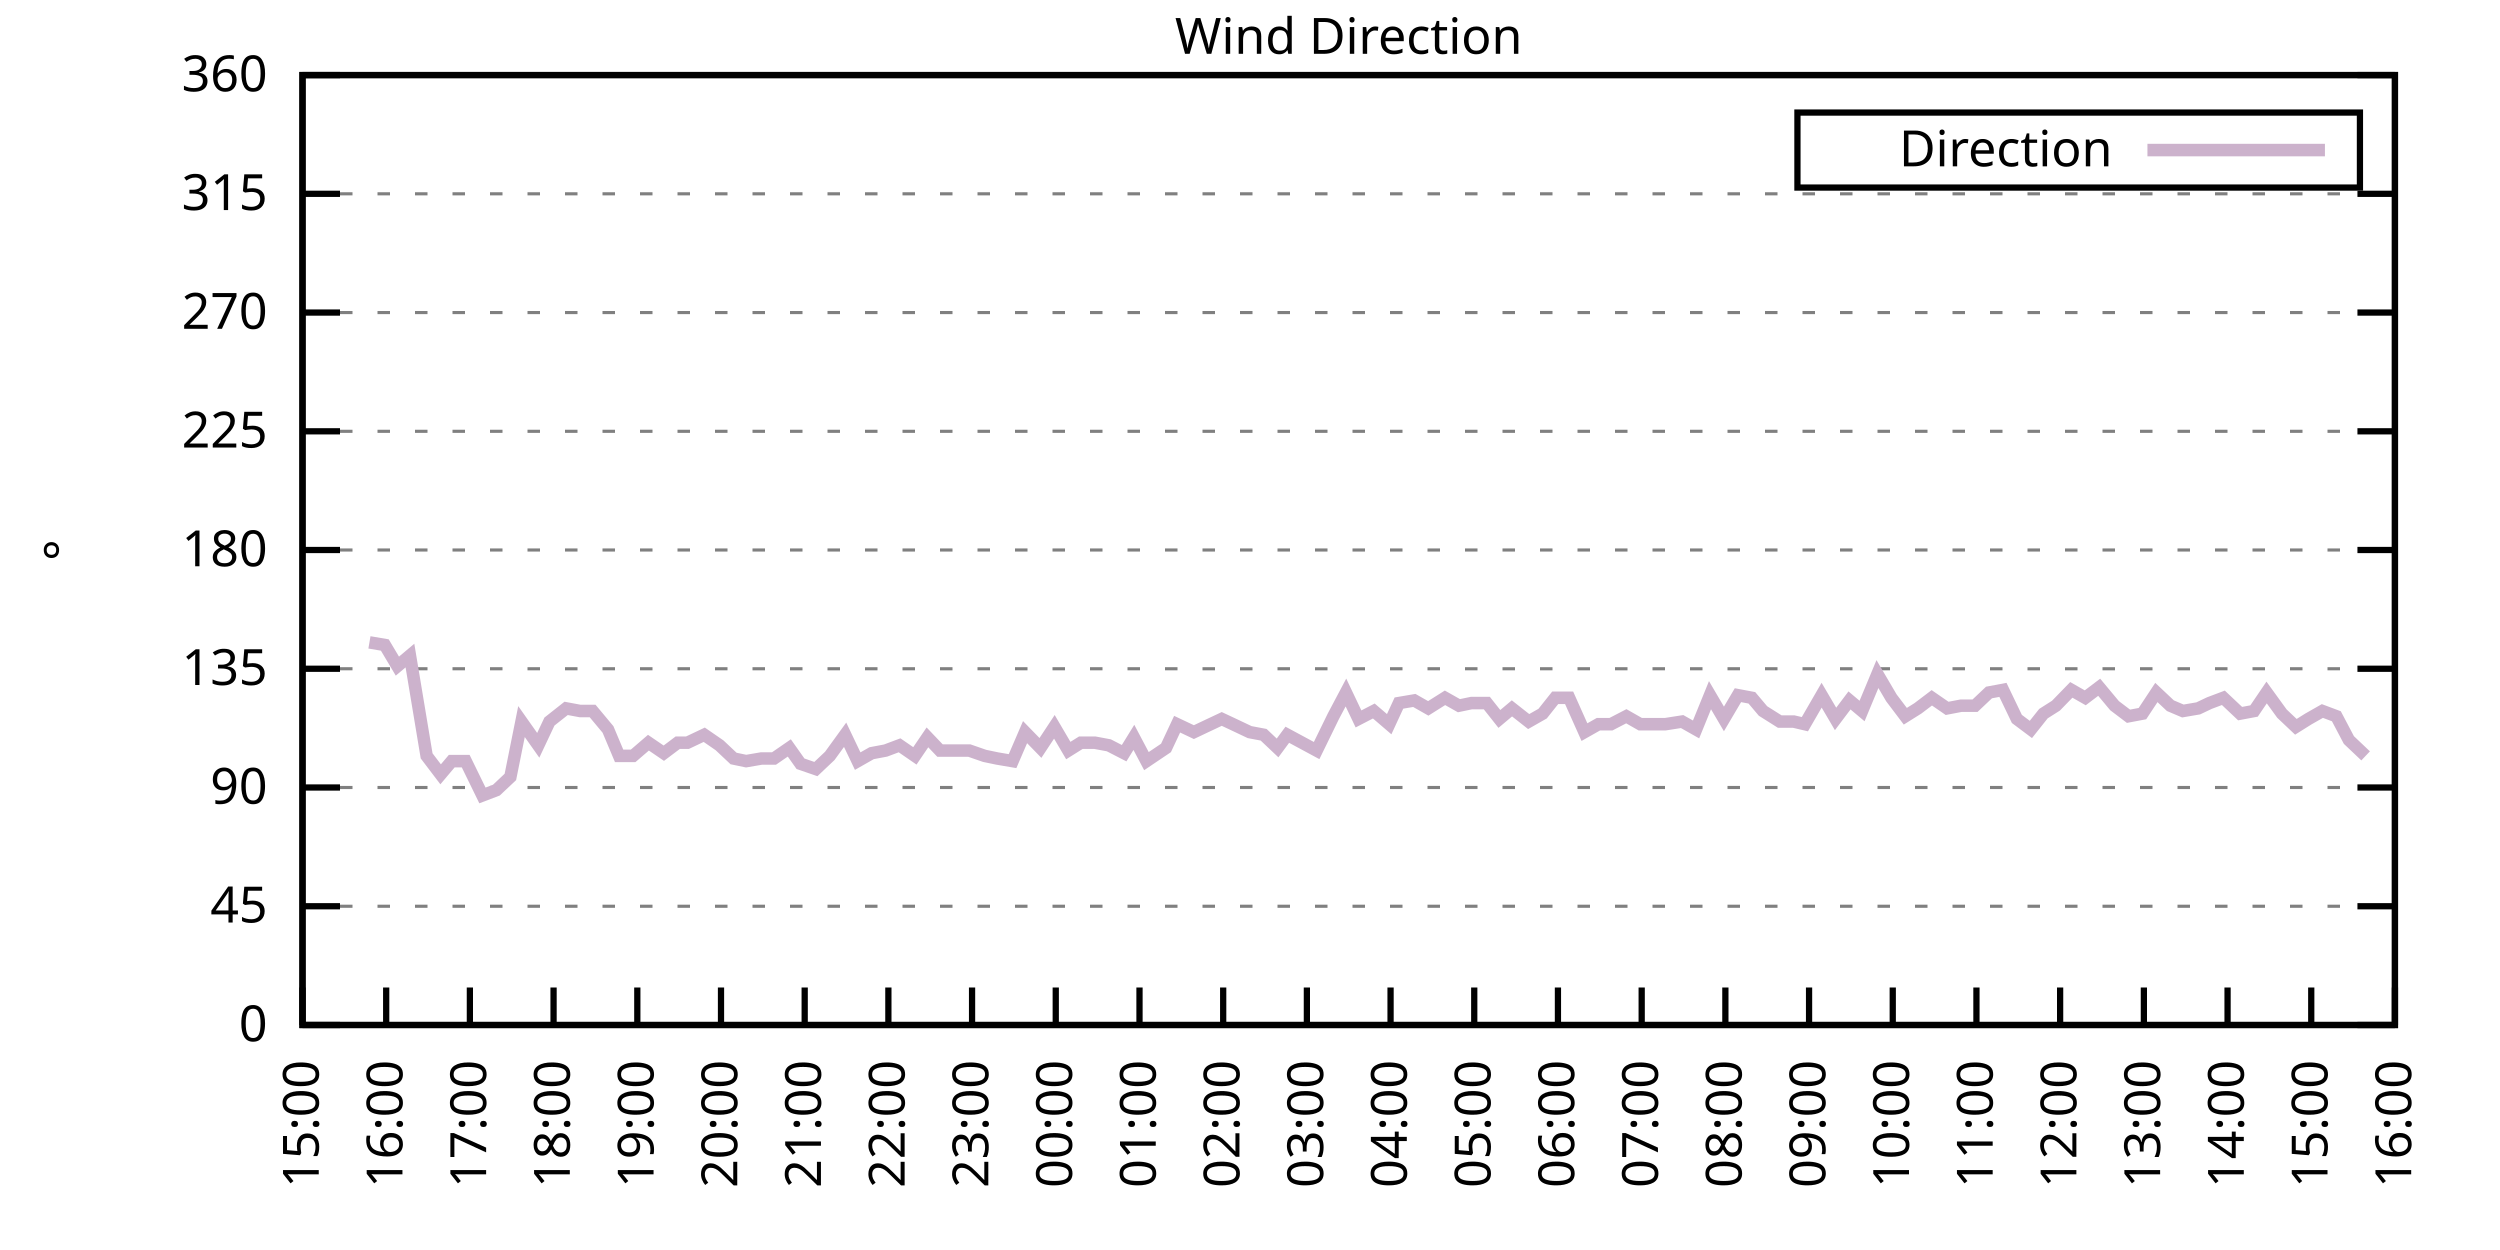
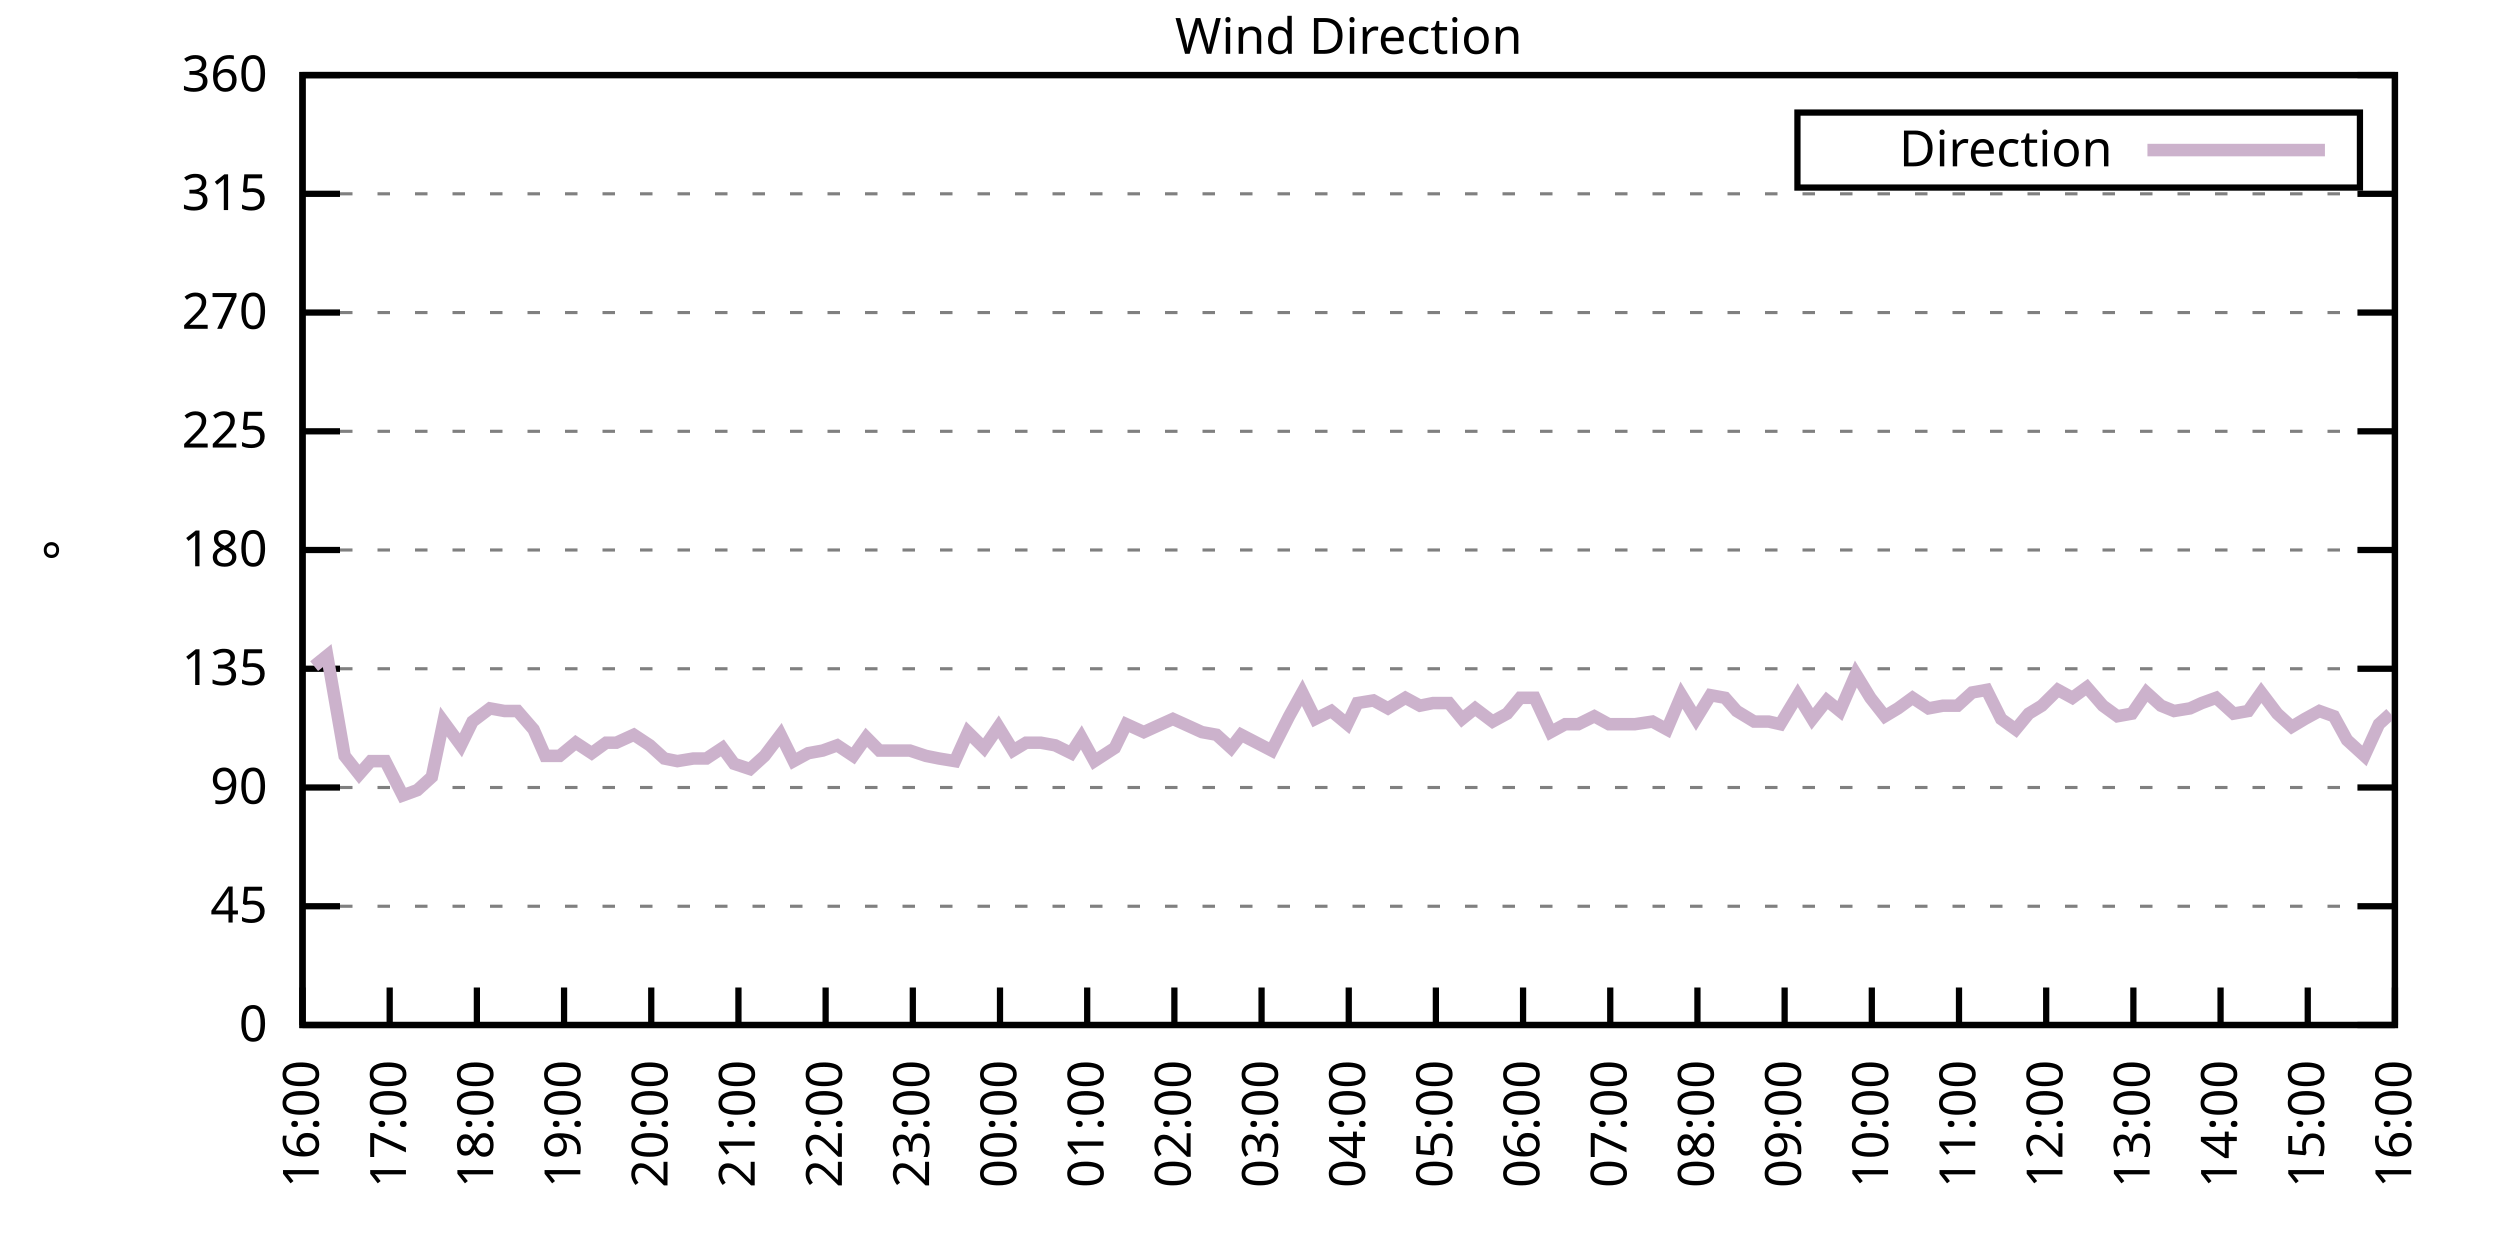
<svg xmlns="http://www.w3.org/2000/svg" xmlns:xlink="http://www.w3.org/1999/xlink" width="400" height="200" viewBox="0 0 400 200">
  <g id="gnuplot_canvas">
    <rect x="0" y="0" width="400" height="200" fill="none" />
    <defs>
      <circle id="gpDot" r="0.5" stroke-width="0.5" stroke="currentColor" />
      <path id="gpPt0" stroke-width="0.333" stroke="currentColor" d="M-1,0 h2 M0,-1 v2" />
      <path id="gpPt1" stroke-width="0.333" stroke="currentColor" d="M-1,-1 L1,1 M1,-1 L-1,1" />
      <path id="gpPt2" stroke-width="0.333" stroke="currentColor" d="M-1,0 L1,0 M0,-1 L0,1 M-1,-1 L1,1 M-1,1 L1,-1" />
      <rect id="gpPt3" stroke-width="0.333" stroke="currentColor" x="-1" y="-1" width="2" height="2" />
      <rect id="gpPt4" stroke-width="0.333" stroke="currentColor" fill="currentColor" x="-1" y="-1" width="2" height="2" />
      <circle id="gpPt5" stroke-width="0.333" stroke="currentColor" cx="0" cy="0" r="1" />
      <use xlink:href="#gpPt5" id="gpPt6" fill="currentColor" stroke="none" />
      <path id="gpPt7" stroke-width="0.333" stroke="currentColor" d="M0,-1.33 L-1.33,0.67 L1.33,0.67 z" />
      <use xlink:href="#gpPt7" id="gpPt8" fill="currentColor" stroke="none" />
      <use xlink:href="#gpPt7" id="gpPt9" stroke="currentColor" transform="rotate(180)" />
      <use xlink:href="#gpPt9" id="gpPt10" fill="currentColor" stroke="none" />
      <use xlink:href="#gpPt3" id="gpPt11" stroke="currentColor" transform="rotate(45)" />
      <use xlink:href="#gpPt11" id="gpPt12" fill="currentColor" stroke="none" />
      <path id="gpPt13" stroke-width="0.333" stroke="currentColor" d="M0,1.330 L1.265,0.411 L0.782,-1.067 L-0.782,-1.076 L-1.265,0.411 z" />
      <use xlink:href="#gpPt13" id="gpPt14" fill="currentColor" stroke="none" />
      <filter id="textbox" filterUnits="objectBoundingBox" x="0" y="0" height="1" width="1">
        <feFlood flood-color="white" flood-opacity="1" result="bgnd" />
        <feComposite in="SourceGraphic" in2="bgnd" operator="atop" />
      </filter>
      <filter id="greybox" filterUnits="objectBoundingBox" x="0" y="0" height="1" width="1">
        <feFlood flood-color="lightgrey" flood-opacity="1" result="grey" />
        <feComposite in="SourceGraphic" in2="grey" operator="atop" />
      </filter>
    </defs>
    <g fill="none" color="white" stroke="currentColor" stroke-width="1.00" stroke-linecap="butt" stroke-linejoin="miter">
</g>
    <g fill="none" color="black" stroke="currentColor" stroke-width="1.00" stroke-linecap="butt" stroke-linejoin="miter">
      <g stroke="none" shape-rendering="crispEdges">
        <polygon fill="rgb(255, 255, 255)" points="48.40,164.00 383.18,164.00 383.18,12.02 48.40,12.02 " />
      </g>
    </g>
    <g fill="none" color="black" stroke="currentColor" stroke-width="1.00" stroke-linecap="butt" stroke-linejoin="miter">
</g>
    <g fill="none" color="black" stroke="black" stroke-width="0.50" stroke-linecap="butt" stroke-linejoin="miter">
</g>
    <g fill="none" color="gray" stroke="currentColor" stroke-width="0.50" stroke-linecap="butt" stroke-linejoin="miter">
      <path stroke="gray" stroke-dasharray="2,4" class="gridline" d="M48.40,164.00 L383.19,164.00  " />
    </g>
    <g fill="none" color="gray" stroke="gray" stroke-width="1.00" stroke-linecap="butt" stroke-linejoin="miter">
</g>
    <g fill="none" color="black" stroke="currentColor" stroke-width="1.00" stroke-linecap="butt" stroke-linejoin="miter">
      <path stroke="black" d="M48.40,164.00 L54.40,164.00 M383.19,164.00 L377.19,164.00  " />
      <g transform="translate(42.80,166.60)" stroke="none" fill="black" font-family="Sans" font-size="8.00" text-anchor="end">
        <text>
          <tspan font-family="Sans"> 0</tspan>
        </text>
      </g>
    </g>
    <g fill="none" color="black" stroke="currentColor" stroke-width="1.00" stroke-linecap="butt" stroke-linejoin="miter">
</g>
    <g fill="none" color="black" stroke="black" stroke-width="0.50" stroke-linecap="butt" stroke-linejoin="miter">
</g>
    <g fill="none" color="gray" stroke="currentColor" stroke-width="0.50" stroke-linecap="butt" stroke-linejoin="miter">
      <path stroke="gray" stroke-dasharray="2,4" class="gridline" d="M48.40,145.00 L383.19,145.00  " />
    </g>
    <g fill="none" color="gray" stroke="gray" stroke-width="1.00" stroke-linecap="butt" stroke-linejoin="miter">
</g>
    <g fill="none" color="black" stroke="currentColor" stroke-width="1.00" stroke-linecap="butt" stroke-linejoin="miter">
      <path stroke="black" d="M48.40,145.00 L54.40,145.00 M383.19,145.00 L377.19,145.00  " />
      <g transform="translate(42.80,147.60)" stroke="none" fill="black" font-family="Sans" font-size="8.00" text-anchor="end">
        <text>
          <tspan font-family="Sans"> 45</tspan>
        </text>
      </g>
    </g>
    <g fill="none" color="black" stroke="currentColor" stroke-width="1.00" stroke-linecap="butt" stroke-linejoin="miter">
</g>
    <g fill="none" color="black" stroke="black" stroke-width="0.50" stroke-linecap="butt" stroke-linejoin="miter">
</g>
    <g fill="none" color="gray" stroke="currentColor" stroke-width="0.50" stroke-linecap="butt" stroke-linejoin="miter">
      <path stroke="gray" stroke-dasharray="2,4" class="gridline" d="M48.40,126.00 L383.19,126.00  " />
    </g>
    <g fill="none" color="gray" stroke="gray" stroke-width="1.00" stroke-linecap="butt" stroke-linejoin="miter">
</g>
    <g fill="none" color="black" stroke="currentColor" stroke-width="1.00" stroke-linecap="butt" stroke-linejoin="miter">
      <path stroke="black" d="M48.40,126.00 L54.40,126.00 M383.19,126.00 L377.19,126.00  " />
      <g transform="translate(42.80,128.60)" stroke="none" fill="black" font-family="Sans" font-size="8.00" text-anchor="end">
        <text>
          <tspan font-family="Sans"> 90</tspan>
        </text>
      </g>
    </g>
    <g fill="none" color="black" stroke="currentColor" stroke-width="1.00" stroke-linecap="butt" stroke-linejoin="miter">
</g>
    <g fill="none" color="black" stroke="black" stroke-width="0.50" stroke-linecap="butt" stroke-linejoin="miter">
</g>
    <g fill="none" color="gray" stroke="currentColor" stroke-width="0.50" stroke-linecap="butt" stroke-linejoin="miter">
      <path stroke="gray" stroke-dasharray="2,4" class="gridline" d="M48.40,107.00 L383.19,107.00  " />
    </g>
    <g fill="none" color="gray" stroke="gray" stroke-width="1.00" stroke-linecap="butt" stroke-linejoin="miter">
</g>
    <g fill="none" color="black" stroke="currentColor" stroke-width="1.00" stroke-linecap="butt" stroke-linejoin="miter">
      <path stroke="black" d="M48.40,107.00 L54.40,107.00 M383.19,107.00 L377.19,107.00  " />
      <g transform="translate(42.80,109.60)" stroke="none" fill="black" font-family="Sans" font-size="8.00" text-anchor="end">
        <text>
          <tspan font-family="Sans"> 135</tspan>
        </text>
      </g>
    </g>
    <g fill="none" color="black" stroke="currentColor" stroke-width="1.00" stroke-linecap="butt" stroke-linejoin="miter">
</g>
    <g fill="none" color="black" stroke="black" stroke-width="0.50" stroke-linecap="butt" stroke-linejoin="miter">
</g>
    <g fill="none" color="gray" stroke="currentColor" stroke-width="0.50" stroke-linecap="butt" stroke-linejoin="miter">
      <path stroke="gray" stroke-dasharray="2,4" class="gridline" d="M48.40,88.00 L383.19,88.00  " />
    </g>
    <g fill="none" color="gray" stroke="gray" stroke-width="1.00" stroke-linecap="butt" stroke-linejoin="miter">
</g>
    <g fill="none" color="black" stroke="currentColor" stroke-width="1.00" stroke-linecap="butt" stroke-linejoin="miter">
      <path stroke="black" d="M48.40,88.00 L54.40,88.00 M383.19,88.00 L377.19,88.00  " />
      <g transform="translate(42.80,90.60)" stroke="none" fill="black" font-family="Sans" font-size="8.00" text-anchor="end">
        <text>
          <tspan font-family="Sans"> 180</tspan>
        </text>
      </g>
    </g>
    <g fill="none" color="black" stroke="currentColor" stroke-width="1.00" stroke-linecap="butt" stroke-linejoin="miter">
</g>
    <g fill="none" color="black" stroke="black" stroke-width="0.50" stroke-linecap="butt" stroke-linejoin="miter">
</g>
    <g fill="none" color="gray" stroke="currentColor" stroke-width="0.50" stroke-linecap="butt" stroke-linejoin="miter">
      <path stroke="gray" stroke-dasharray="2,4" class="gridline" d="M48.40,69.01 L383.19,69.01  " />
    </g>
    <g fill="none" color="gray" stroke="gray" stroke-width="1.00" stroke-linecap="butt" stroke-linejoin="miter">
</g>
    <g fill="none" color="black" stroke="currentColor" stroke-width="1.00" stroke-linecap="butt" stroke-linejoin="miter">
      <path stroke="black" d="M48.40,69.01 L54.40,69.01 M383.19,69.01 L377.19,69.01  " />
      <g transform="translate(42.80,71.61)" stroke="none" fill="black" font-family="Sans" font-size="8.00" text-anchor="end">
        <text>
          <tspan font-family="Sans"> 225</tspan>
        </text>
      </g>
    </g>
    <g fill="none" color="black" stroke="currentColor" stroke-width="1.00" stroke-linecap="butt" stroke-linejoin="miter">
</g>
    <g fill="none" color="black" stroke="black" stroke-width="0.50" stroke-linecap="butt" stroke-linejoin="miter">
</g>
    <g fill="none" color="gray" stroke="currentColor" stroke-width="0.50" stroke-linecap="butt" stroke-linejoin="miter">
      <path stroke="gray" stroke-dasharray="2,4" class="gridline" d="M48.40,50.01 L383.19,50.01  " />
    </g>
    <g fill="none" color="gray" stroke="gray" stroke-width="1.00" stroke-linecap="butt" stroke-linejoin="miter">
</g>
    <g fill="none" color="black" stroke="currentColor" stroke-width="1.00" stroke-linecap="butt" stroke-linejoin="miter">
      <path stroke="black" d="M48.40,50.01 L54.40,50.01 M383.19,50.01 L377.19,50.01  " />
      <g transform="translate(42.80,52.61)" stroke="none" fill="black" font-family="Sans" font-size="8.00" text-anchor="end">
        <text>
          <tspan font-family="Sans"> 270</tspan>
        </text>
      </g>
    </g>
    <g fill="none" color="black" stroke="currentColor" stroke-width="1.00" stroke-linecap="butt" stroke-linejoin="miter">
</g>
    <g fill="none" color="black" stroke="black" stroke-width="0.50" stroke-linecap="butt" stroke-linejoin="miter">
</g>
    <g fill="none" color="gray" stroke="currentColor" stroke-width="0.50" stroke-linecap="butt" stroke-linejoin="miter">
      <path stroke="gray" stroke-dasharray="2,4" class="gridline" d="M48.40,31.01 L383.19,31.01  " />
    </g>
    <g fill="none" color="gray" stroke="gray" stroke-width="1.00" stroke-linecap="butt" stroke-linejoin="miter">
</g>
    <g fill="none" color="black" stroke="currentColor" stroke-width="1.00" stroke-linecap="butt" stroke-linejoin="miter">
      <path stroke="black" d="M48.40,31.01 L54.40,31.01 M383.19,31.01 L377.19,31.01  " />
      <g transform="translate(42.80,33.61)" stroke="none" fill="black" font-family="Sans" font-size="8.00" text-anchor="end">
        <text>
          <tspan font-family="Sans"> 315</tspan>
        </text>
      </g>
    </g>
    <g fill="none" color="black" stroke="currentColor" stroke-width="1.00" stroke-linecap="butt" stroke-linejoin="miter">
</g>
    <g fill="none" color="black" stroke="black" stroke-width="0.50" stroke-linecap="butt" stroke-linejoin="miter">
</g>
    <g fill="none" color="gray" stroke="currentColor" stroke-width="0.50" stroke-linecap="butt" stroke-linejoin="miter">
      <path stroke="gray" stroke-dasharray="2,4" class="gridline" d="M48.40,12.01 L383.19,12.01  " />
    </g>
    <g fill="none" color="gray" stroke="gray" stroke-width="1.00" stroke-linecap="butt" stroke-linejoin="miter">
</g>
    <g fill="none" color="black" stroke="currentColor" stroke-width="1.00" stroke-linecap="butt" stroke-linejoin="miter">
      <path stroke="black" d="M48.40,12.01 L54.40,12.01 M383.19,12.01 L377.19,12.01  " />
      <g transform="translate(42.80,14.61)" stroke="none" fill="black" font-family="Sans" font-size="8.00" text-anchor="end">
        <text>
          <tspan font-family="Sans"> 360</tspan>
        </text>
      </g>
    </g>
    <g fill="none" color="black" stroke="currentColor" stroke-width="1.00" stroke-linecap="butt" stroke-linejoin="miter">
      <path stroke="black" d="M48.40,164.00 L48.40,158.00  " />
      <g transform="translate(51.00,169.60) rotate(270.00)" stroke="none" fill="black" font-family="Sans" font-size="8.00" text-anchor="end">
        <text>
-           <tspan font-family="Sans">15:00</tspan>
-         </text>
-       </g>
-     </g>
-     <g fill="none" color="black" stroke="currentColor" stroke-width="1.00" stroke-linecap="butt" stroke-linejoin="miter">
-       <path stroke="black" d="M61.79,164.00 L61.79,158.00  " />
-       <g transform="translate(64.39,169.60) rotate(270.00)" stroke="none" fill="black" font-family="Sans" font-size="8.00" text-anchor="end">
-         <text>
          <tspan font-family="Sans">16:00</tspan>
        </text>
      </g>
    </g>
    <g fill="none" color="black" stroke="currentColor" stroke-width="1.00" stroke-linecap="butt" stroke-linejoin="miter">
-       <path stroke="black" d="M75.18,164.00 L75.18,158.00  " />
-       <g transform="translate(77.78,169.60) rotate(270.00)" stroke="none" fill="black" font-family="Sans" font-size="8.00" text-anchor="end">
+       <path stroke="black" d="M62.35,164.00 L62.35,158.00  " />
+       <g transform="translate(64.95,169.60) rotate(270.00)" stroke="none" fill="black" font-family="Sans" font-size="8.00" text-anchor="end">
        <text>
          <tspan font-family="Sans">17:00</tspan>
        </text>
      </g>
    </g>
    <g fill="none" color="black" stroke="currentColor" stroke-width="1.00" stroke-linecap="butt" stroke-linejoin="miter">
-       <path stroke="black" d="M88.57,164.00 L88.57,158.00  " />
-       <g transform="translate(91.17,169.60) rotate(270.00)" stroke="none" fill="black" font-family="Sans" font-size="8.00" text-anchor="end">
+       <path stroke="black" d="M76.30,164.00 L76.30,158.00  " />
+       <g transform="translate(78.90,169.60) rotate(270.00)" stroke="none" fill="black" font-family="Sans" font-size="8.00" text-anchor="end">
        <text>
          <tspan font-family="Sans">18:00</tspan>
        </text>
      </g>
    </g>
    <g fill="none" color="black" stroke="currentColor" stroke-width="1.00" stroke-linecap="butt" stroke-linejoin="miter">
-       <path stroke="black" d="M101.97,164.00 L101.97,158.00  " />
-       <g transform="translate(104.57,169.60) rotate(270.00)" stroke="none" fill="black" font-family="Sans" font-size="8.00" text-anchor="end">
+       <path stroke="black" d="M90.25,164.00 L90.25,158.00  " />
+       <g transform="translate(92.85,169.60) rotate(270.00)" stroke="none" fill="black" font-family="Sans" font-size="8.00" text-anchor="end">
        <text>
          <tspan font-family="Sans">19:00</tspan>
        </text>
      </g>
    </g>
    <g fill="none" color="black" stroke="currentColor" stroke-width="1.00" stroke-linecap="butt" stroke-linejoin="miter">
-       <path stroke="black" d="M115.36,164.00 L115.36,158.00  " />
-       <g transform="translate(117.96,169.60) rotate(270.00)" stroke="none" fill="black" font-family="Sans" font-size="8.00" text-anchor="end">
+       <path stroke="black" d="M104.20,164.00 L104.20,158.00  " />
+       <g transform="translate(106.80,169.60) rotate(270.00)" stroke="none" fill="black" font-family="Sans" font-size="8.00" text-anchor="end">
        <text>
          <tspan font-family="Sans">20:00</tspan>
        </text>
      </g>
    </g>
    <g fill="none" color="black" stroke="currentColor" stroke-width="1.00" stroke-linecap="butt" stroke-linejoin="miter">
-       <path stroke="black" d="M128.75,164.00 L128.75,158.00  " />
-       <g transform="translate(131.35,169.60) rotate(270.00)" stroke="none" fill="black" font-family="Sans" font-size="8.00" text-anchor="end">
+       <path stroke="black" d="M118.15,164.00 L118.15,158.00  " />
+       <g transform="translate(120.75,169.60) rotate(270.00)" stroke="none" fill="black" font-family="Sans" font-size="8.00" text-anchor="end">
        <text>
          <tspan font-family="Sans">21:00</tspan>
        </text>
      </g>
    </g>
    <g fill="none" color="black" stroke="currentColor" stroke-width="1.00" stroke-linecap="butt" stroke-linejoin="miter">
-       <path stroke="black" d="M142.14,164.00 L142.14,158.00  " />
-       <g transform="translate(144.74,169.60) rotate(270.00)" stroke="none" fill="black" font-family="Sans" font-size="8.00" text-anchor="end">
+       <path stroke="black" d="M132.10,164.00 L132.10,158.00  " />
+       <g transform="translate(134.70,169.60) rotate(270.00)" stroke="none" fill="black" font-family="Sans" font-size="8.00" text-anchor="end">
        <text>
          <tspan font-family="Sans">22:00</tspan>
        </text>
      </g>
    </g>
    <g fill="none" color="black" stroke="currentColor" stroke-width="1.00" stroke-linecap="butt" stroke-linejoin="miter">
-       <path stroke="black" d="M155.53,164.00 L155.53,158.00  " />
-       <g transform="translate(158.13,169.60) rotate(270.00)" stroke="none" fill="black" font-family="Sans" font-size="8.00" text-anchor="end">
+       <path stroke="black" d="M146.05,164.00 L146.05,158.00  " />
+       <g transform="translate(148.65,169.60) rotate(270.00)" stroke="none" fill="black" font-family="Sans" font-size="8.00" text-anchor="end">
        <text>
          <tspan font-family="Sans">23:00</tspan>
        </text>
      </g>
    </g>
    <g fill="none" color="black" stroke="currentColor" stroke-width="1.00" stroke-linecap="butt" stroke-linejoin="miter">
-       <path stroke="black" d="M168.92,164.00 L168.92,158.00  " />
-       <g transform="translate(171.52,169.60) rotate(270.00)" stroke="none" fill="black" font-family="Sans" font-size="8.00" text-anchor="end">
+       <path stroke="black" d="M160.00,164.00 L160.00,158.00  " />
+       <g transform="translate(162.60,169.60) rotate(270.00)" stroke="none" fill="black" font-family="Sans" font-size="8.00" text-anchor="end">
        <text>
          <tspan font-family="Sans">00:00</tspan>
        </text>
      </g>
    </g>
    <g fill="none" color="black" stroke="currentColor" stroke-width="1.00" stroke-linecap="butt" stroke-linejoin="miter">
-       <path stroke="black" d="M182.32,164.00 L182.32,158.00  " />
-       <g transform="translate(184.92,169.60) rotate(270.00)" stroke="none" fill="black" font-family="Sans" font-size="8.00" text-anchor="end">
+       <path stroke="black" d="M173.95,164.00 L173.95,158.00  " />
+       <g transform="translate(176.55,169.60) rotate(270.00)" stroke="none" fill="black" font-family="Sans" font-size="8.00" text-anchor="end">
        <text>
          <tspan font-family="Sans">01:00</tspan>
        </text>
      </g>
    </g>
    <g fill="none" color="black" stroke="currentColor" stroke-width="1.00" stroke-linecap="butt" stroke-linejoin="miter">
-       <path stroke="black" d="M195.71,164.00 L195.71,158.00  " />
-       <g transform="translate(198.31,169.60) rotate(270.00)" stroke="none" fill="black" font-family="Sans" font-size="8.00" text-anchor="end">
+       <path stroke="black" d="M187.90,164.00 L187.90,158.00  " />
+       <g transform="translate(190.50,169.60) rotate(270.00)" stroke="none" fill="black" font-family="Sans" font-size="8.00" text-anchor="end">
        <text>
          <tspan font-family="Sans">02:00</tspan>
        </text>
      </g>
    </g>
    <g fill="none" color="black" stroke="currentColor" stroke-width="1.00" stroke-linecap="butt" stroke-linejoin="miter">
-       <path stroke="black" d="M209.10,164.00 L209.10,158.00  " />
-       <g transform="translate(211.70,169.60) rotate(270.00)" stroke="none" fill="black" font-family="Sans" font-size="8.00" text-anchor="end">
+       <path stroke="black" d="M201.85,164.00 L201.85,158.00  " />
+       <g transform="translate(204.45,169.60) rotate(270.00)" stroke="none" fill="black" font-family="Sans" font-size="8.00" text-anchor="end">
        <text>
          <tspan font-family="Sans">03:00</tspan>
        </text>
      </g>
    </g>
    <g fill="none" color="black" stroke="currentColor" stroke-width="1.00" stroke-linecap="butt" stroke-linejoin="miter">
-       <path stroke="black" d="M222.49,164.00 L222.49,158.00  " />
-       <g transform="translate(225.09,169.60) rotate(270.00)" stroke="none" fill="black" font-family="Sans" font-size="8.00" text-anchor="end">
+       <path stroke="black" d="M215.80,164.00 L215.80,158.00  " />
+       <g transform="translate(218.40,169.60) rotate(270.00)" stroke="none" fill="black" font-family="Sans" font-size="8.00" text-anchor="end">
        <text>
          <tspan font-family="Sans">04:00</tspan>
        </text>
      </g>
    </g>
    <g fill="none" color="black" stroke="currentColor" stroke-width="1.00" stroke-linecap="butt" stroke-linejoin="miter">
-       <path stroke="black" d="M235.88,164.00 L235.88,158.00  " />
-       <g transform="translate(238.48,169.60) rotate(270.00)" stroke="none" fill="black" font-family="Sans" font-size="8.00" text-anchor="end">
+       <path stroke="black" d="M229.74,164.00 L229.74,158.00  " />
+       <g transform="translate(232.34,169.60) rotate(270.00)" stroke="none" fill="black" font-family="Sans" font-size="8.00" text-anchor="end">
        <text>
          <tspan font-family="Sans">05:00</tspan>
        </text>
      </g>
    </g>
    <g fill="none" color="black" stroke="currentColor" stroke-width="1.00" stroke-linecap="butt" stroke-linejoin="miter">
-       <path stroke="black" d="M249.27,164.00 L249.27,158.00  " />
-       <g transform="translate(251.87,169.60) rotate(270.00)" stroke="none" fill="black" font-family="Sans" font-size="8.00" text-anchor="end">
+       <path stroke="black" d="M243.69,164.00 L243.69,158.00  " />
+       <g transform="translate(246.29,169.60) rotate(270.00)" stroke="none" fill="black" font-family="Sans" font-size="8.00" text-anchor="end">
        <text>
          <tspan font-family="Sans">06:00</tspan>
        </text>
      </g>
    </g>
    <g fill="none" color="black" stroke="currentColor" stroke-width="1.00" stroke-linecap="butt" stroke-linejoin="miter">
-       <path stroke="black" d="M262.67,164.00 L262.67,158.00  " />
-       <g transform="translate(265.27,169.60) rotate(270.00)" stroke="none" fill="black" font-family="Sans" font-size="8.00" text-anchor="end">
+       <path stroke="black" d="M257.64,164.00 L257.64,158.00  " />
+       <g transform="translate(260.24,169.60) rotate(270.00)" stroke="none" fill="black" font-family="Sans" font-size="8.00" text-anchor="end">
        <text>
          <tspan font-family="Sans">07:00</tspan>
        </text>
      </g>
    </g>
    <g fill="none" color="black" stroke="currentColor" stroke-width="1.00" stroke-linecap="butt" stroke-linejoin="miter">
-       <path stroke="black" d="M276.06,164.00 L276.06,158.00  " />
-       <g transform="translate(278.66,169.60) rotate(270.00)" stroke="none" fill="black" font-family="Sans" font-size="8.00" text-anchor="end">
+       <path stroke="black" d="M271.59,164.00 L271.59,158.00  " />
+       <g transform="translate(274.19,169.60) rotate(270.00)" stroke="none" fill="black" font-family="Sans" font-size="8.00" text-anchor="end">
        <text>
          <tspan font-family="Sans">08:00</tspan>
        </text>
      </g>
    </g>
    <g fill="none" color="black" stroke="currentColor" stroke-width="1.00" stroke-linecap="butt" stroke-linejoin="miter">
-       <path stroke="black" d="M289.45,164.00 L289.45,158.00  " />
-       <g transform="translate(292.05,169.60) rotate(270.00)" stroke="none" fill="black" font-family="Sans" font-size="8.00" text-anchor="end">
+       <path stroke="black" d="M285.54,164.00 L285.54,158.00  " />
+       <g transform="translate(288.14,169.60) rotate(270.00)" stroke="none" fill="black" font-family="Sans" font-size="8.00" text-anchor="end">
        <text>
          <tspan font-family="Sans">09:00</tspan>
        </text>
      </g>
    </g>
    <g fill="none" color="black" stroke="currentColor" stroke-width="1.00" stroke-linecap="butt" stroke-linejoin="miter">
-       <path stroke="black" d="M302.84,164.00 L302.84,158.00  " />
-       <g transform="translate(305.44,169.60) rotate(270.00)" stroke="none" fill="black" font-family="Sans" font-size="8.00" text-anchor="end">
+       <path stroke="black" d="M299.49,164.00 L299.49,158.00  " />
+       <g transform="translate(302.09,169.60) rotate(270.00)" stroke="none" fill="black" font-family="Sans" font-size="8.00" text-anchor="end">
        <text>
          <tspan font-family="Sans">10:00</tspan>
        </text>
      </g>
    </g>
    <g fill="none" color="black" stroke="currentColor" stroke-width="1.00" stroke-linecap="butt" stroke-linejoin="miter">
-       <path stroke="black" d="M316.23,164.00 L316.23,158.00  " />
-       <g transform="translate(318.83,169.60) rotate(270.00)" stroke="none" fill="black" font-family="Sans" font-size="8.00" text-anchor="end">
+       <path stroke="black" d="M313.44,164.00 L313.44,158.00  " />
+       <g transform="translate(316.04,169.60) rotate(270.00)" stroke="none" fill="black" font-family="Sans" font-size="8.00" text-anchor="end">
        <text>
          <tspan font-family="Sans">11:00</tspan>
        </text>
      </g>
    </g>
    <g fill="none" color="black" stroke="currentColor" stroke-width="1.00" stroke-linecap="butt" stroke-linejoin="miter">
-       <path stroke="black" d="M329.62,164.00 L329.62,158.00  " />
-       <g transform="translate(332.22,169.60) rotate(270.00)" stroke="none" fill="black" font-family="Sans" font-size="8.00" text-anchor="end">
+       <path stroke="black" d="M327.39,164.00 L327.39,158.00  " />
+       <g transform="translate(329.99,169.60) rotate(270.00)" stroke="none" fill="black" font-family="Sans" font-size="8.00" text-anchor="end">
        <text>
          <tspan font-family="Sans">12:00</tspan>
        </text>
      </g>
    </g>
    <g fill="none" color="black" stroke="currentColor" stroke-width="1.00" stroke-linecap="butt" stroke-linejoin="miter">
-       <path stroke="black" d="M343.02,164.00 L343.02,158.00  " />
-       <g transform="translate(345.62,169.60) rotate(270.00)" stroke="none" fill="black" font-family="Sans" font-size="8.00" text-anchor="end">
+       <path stroke="black" d="M341.34,164.00 L341.34,158.00  " />
+       <g transform="translate(343.94,169.60) rotate(270.00)" stroke="none" fill="black" font-family="Sans" font-size="8.00" text-anchor="end">
        <text>
          <tspan font-family="Sans">13:00</tspan>
        </text>
      </g>
    </g>
    <g fill="none" color="black" stroke="currentColor" stroke-width="1.00" stroke-linecap="butt" stroke-linejoin="miter">
-       <path stroke="black" d="M356.41,164.00 L356.41,158.00  " />
-       <g transform="translate(359.01,169.60) rotate(270.00)" stroke="none" fill="black" font-family="Sans" font-size="8.00" text-anchor="end">
+       <path stroke="black" d="M355.29,164.00 L355.29,158.00  " />
+       <g transform="translate(357.89,169.60) rotate(270.00)" stroke="none" fill="black" font-family="Sans" font-size="8.00" text-anchor="end">
        <text>
          <tspan font-family="Sans">14:00</tspan>
        </text>
      </g>
    </g>
    <g fill="none" color="black" stroke="currentColor" stroke-width="1.00" stroke-linecap="butt" stroke-linejoin="miter">
-       <path stroke="black" d="M369.80,164.00 L369.80,158.00  " />
-       <g transform="translate(372.40,169.60) rotate(270.00)" stroke="none" fill="black" font-family="Sans" font-size="8.00" text-anchor="end">
+       <path stroke="black" d="M369.24,164.00 L369.24,158.00  " />
+       <g transform="translate(371.84,169.60) rotate(270.00)" stroke="none" fill="black" font-family="Sans" font-size="8.00" text-anchor="end">
        <text>
          <tspan font-family="Sans">15:00</tspan>
        </text>
      </g>
    </g>
    <g fill="none" color="black" stroke="currentColor" stroke-width="1.00" stroke-linecap="butt" stroke-linejoin="miter">
      <path stroke="black" d="M383.19,164.00 L383.19,158.00  " />
      <g transform="translate(385.79,169.60) rotate(270.00)" stroke="none" fill="black" font-family="Sans" font-size="8.00" text-anchor="end">
        <text>
          <tspan font-family="Sans">16:00</tspan>
        </text>
      </g>
    </g>
    <g fill="none" color="black" stroke="currentColor" stroke-width="1.00" stroke-linecap="butt" stroke-linejoin="miter">
</g>
    <g fill="none" color="black" stroke="currentColor" stroke-width="1.00" stroke-linecap="butt" stroke-linejoin="miter">
      <path stroke="black" d="M48.40,12.01 L48.40,164.00 L383.19,164.00 L383.19,12.01 L48.40,12.01 Z  " />
    </g>
    <g fill="none" color="black" stroke="currentColor" stroke-width="1.00" stroke-linecap="butt" stroke-linejoin="miter">
</g>
    <g fill="none" color="black" stroke="currentColor" stroke-width="1.00" stroke-linecap="butt" stroke-linejoin="miter">
      <path stroke="black" d="M287.59,30.01 L287.59,18.01 L377.59,18.01 L377.59,30.01 L287.59,30.01 Z  " />
    </g>
    <g id="Wind_direction_plot_1">
      <g fill="none" color="white" stroke="black" stroke-width="2.00" stroke-linecap="butt" stroke-linejoin="miter">
</g>
      <g fill="none" color="black" stroke="currentColor" stroke-width="2.00" stroke-linecap="butt" stroke-linejoin="miter">
        <g transform="translate(337.99,26.61)" stroke="none" fill="black" font-family="Sans" font-size="8.00" text-anchor="end">
          <text>
            <tspan font-family="Sans">Direction</tspan>
          </text>
        </g>
      </g>
      <g fill="none" color="black" stroke="currentColor" stroke-width="2.00" stroke-linecap="butt" stroke-linejoin="miter">
-         <path stroke="rgb(204, 178, 204)" d="M343.59,24.01 L371.99,24.01 M59.11,102.78 L61.57,103.20 L63.58,106.58 L65.59,104.89 L68.26,120.94 L70.50,123.89   L72.28,121.78 L74.51,121.78 L77.19,127.27 L79.42,126.42 L81.66,124.31 L83.44,115.45 L86.12,119.25 L87.91,115.45   L90.58,113.34 L92.82,113.76 L94.82,113.76 L97.28,116.71 L99.06,120.94 L101.30,120.94 L103.75,118.83 L106.21,120.51   L108.44,118.83 L110.00,118.83 L112.68,117.56 L115.13,119.25 L117.37,121.36 L119.38,121.78 L121.83,121.36 L123.84,121.36   L126.29,119.67 L128.08,122.20 L130.54,123.05 L132.77,120.94 L135.22,117.56 L137.23,121.78 L139.46,120.51 L141.69,120.09   L143.93,119.25 L146.38,120.94 L148.39,117.98 L150.40,120.09 L153.08,120.09 L155.09,120.09 L157.54,120.94 L159.55,121.36   L162.01,121.78 L164.01,117.14 L166.47,119.67 L168.70,116.29 L170.93,120.09 L172.94,118.83 L175.17,118.83 L177.41,119.25   L179.86,120.51 L181.42,117.98 L183.43,121.78 L186.56,119.67 L188.34,115.87 L191.02,117.14 L192.81,116.29 L195.48,115.03   L197.27,115.87 L199.95,117.14 L202.18,117.56 L204.41,119.67 L205.97,117.56 L210.66,120.09 L213.34,114.60 L215.35,110.80   L217.36,115.03 L219.81,113.76 L222.27,115.87 L223.83,112.49 L226.29,112.07 L228.52,113.34 L231.20,111.65 L233.43,112.91   L235.44,112.49 L237.89,112.49 L239.90,115.03 L241.91,113.34 L244.59,115.45 L246.82,114.18 L248.83,111.65 L251.06,111.65   L253.51,117.14 L255.75,115.87 L257.76,115.87 L260.21,114.60 L262.44,115.87 L264.00,115.87 L266.46,115.87 L269.14,115.45   L271.37,116.71 L273.60,111.23 L275.83,115.03 L278.07,111.23 L280.30,111.65 L282.08,113.76 L284.76,115.45 L286.99,115.45   L288.78,115.87 L291.46,111.23 L293.69,115.03 L295.92,112.07 L297.93,113.76 L300.39,107.85 L302.62,111.65 L304.85,114.60   L306.86,113.34 L309.09,111.65 L311.54,113.34 L313.78,112.91 L316.01,112.91 L318.24,110.80 L320.47,110.38 L322.70,115.03   L324.94,116.71 L326.95,114.18 L328.95,112.91 L331.41,110.38 L333.64,111.65 L335.87,109.96 L338.33,112.91 L340.56,114.60   L342.79,114.18 L345.02,110.80 L347.26,112.91 L349.26,113.76 L351.72,113.34 L353.51,112.49 L355.74,111.65 L358.42,114.18   L360.65,113.76 L362.66,110.80 L365.11,114.18 L367.34,116.29 L369.35,115.03 L371.58,113.76 L373.82,114.60 L375.82,118.40   L378.50,120.94  " />
+         <path stroke="rgb(204, 178, 204)" d="M343.59,24.01 L371.99,24.01 M50.26,106.58 L52.35,104.89 L55.14,120.94 L57.47,123.89 L59.33,121.78 L61.65,121.78   L64.44,127.27 L66.77,126.42 L69.09,124.31 L70.95,115.45 L73.74,119.25 L75.60,115.45 L78.39,113.34 L80.72,113.76   L82.81,113.76 L85.37,116.71 L87.23,120.94 L89.55,120.94 L92.11,118.83 L94.67,120.51 L96.99,118.83 L98.62,118.83   L101.41,117.56 L103.97,119.25 L106.29,121.36 L108.38,121.78 L110.94,121.36 L113.03,121.36 L115.59,119.67 L117.45,122.20   L120.01,123.05 L122.33,120.94 L124.89,117.56 L126.98,121.78 L129.31,120.51 L131.63,120.09 L133.96,119.25 L136.51,120.94   L138.61,117.98 L140.70,120.09 L143.49,120.09 L145.58,120.09 L148.14,120.94 L150.23,121.36 L152.79,121.78 L154.88,117.14   L157.44,119.67 L159.76,116.29 L162.09,120.09 L164.18,118.83 L166.51,118.83 L168.83,119.25 L171.39,120.51 L173.02,117.98   L175.11,121.78 L178.36,119.67 L180.22,115.87 L183.01,117.14 L184.87,116.29 L187.66,115.03 L189.52,115.87 L192.31,117.14   L194.64,117.56 L196.96,119.67 L198.59,117.56 L203.47,120.09 L206.26,114.60 L208.36,110.80 L210.45,115.03 L213.01,113.76   L215.56,115.87 L217.19,112.49 L219.75,112.07 L222.07,113.34 L224.86,111.65 L227.19,112.91 L229.28,112.49 L231.84,112.49   L233.93,115.03 L236.02,113.34 L238.81,115.45 L241.14,114.18 L243.23,111.65 L245.55,111.65 L248.11,117.14 L250.44,115.87   L252.53,115.87 L255.09,114.60 L257.41,115.87 L259.04,115.87 L261.60,115.87 L264.39,115.45 L266.71,116.71 L269.04,111.23   L271.36,115.03 L273.69,111.23 L276.01,111.65 L277.87,113.76 L280.66,115.45 L282.99,115.45 L284.85,115.87 L287.64,111.23   L289.96,115.03 L292.29,112.07 L294.38,113.76 L296.94,107.85 L299.26,111.65 L301.58,114.60 L303.68,113.34 L306.00,111.65   L308.56,113.34 L310.88,112.91 L313.21,112.91 L315.53,110.80 L317.86,110.38 L320.18,115.03 L322.51,116.71 L324.60,114.18   L326.69,112.91 L329.25,110.38 L331.58,111.65 L333.90,109.96 L336.46,112.91 L338.78,114.60 L341.11,114.18 L343.43,110.80   L345.76,112.91 L347.85,113.76 L350.41,113.34 L352.27,112.49 L354.59,111.65 L357.38,114.18 L359.71,113.76 L361.80,110.80   L364.36,114.18 L366.68,116.29 L368.78,115.03 L371.10,113.76 L373.43,114.60 L375.52,118.40 L378.31,120.94 L380.63,115.87   L382.49,114.18  " />
      </g>
    </g>
    <g fill="none" color="black" stroke="currentColor" stroke-width="2.00" stroke-linecap="butt" stroke-linejoin="miter">
</g>
    <g fill="none" color="black" stroke="black" stroke-width="1.00" stroke-linecap="butt" stroke-linejoin="miter">
</g>
    <g fill="none" color="black" stroke="currentColor" stroke-width="1.00" stroke-linecap="butt" stroke-linejoin="miter">
      <path stroke="black" d="M48.40,12.01 L48.40,164.00 L383.19,164.00 L383.19,12.01 L48.40,12.01 Z  " />
      <g transform="translate(12.80,88.01) rotate(270.00)" stroke="none" fill="black" font-family="Sans" font-size="8.00" text-anchor="middle">
        <text>
          <tspan font-family="Sans">°</tspan>
        </text>
      </g>
    </g>
    <g fill="none" color="black" stroke="currentColor" stroke-width="1.00" stroke-linecap="butt" stroke-linejoin="miter">
</g>
    <g fill="none" color="black" stroke="currentColor" stroke-width="1.00" stroke-linecap="butt" stroke-linejoin="miter">
      <g transform="translate(215.79,8.61)" stroke="none" fill="black" font-family="Sans" font-size="8.00" text-anchor="middle">
        <text>
          <tspan font-family="Sans">Wind Direction</tspan>
        </text>
      </g>
    </g>
    <g fill="none" color="black" stroke="currentColor" stroke-width="1.00" stroke-linecap="butt" stroke-linejoin="miter">
</g>
  </g>
</svg>
